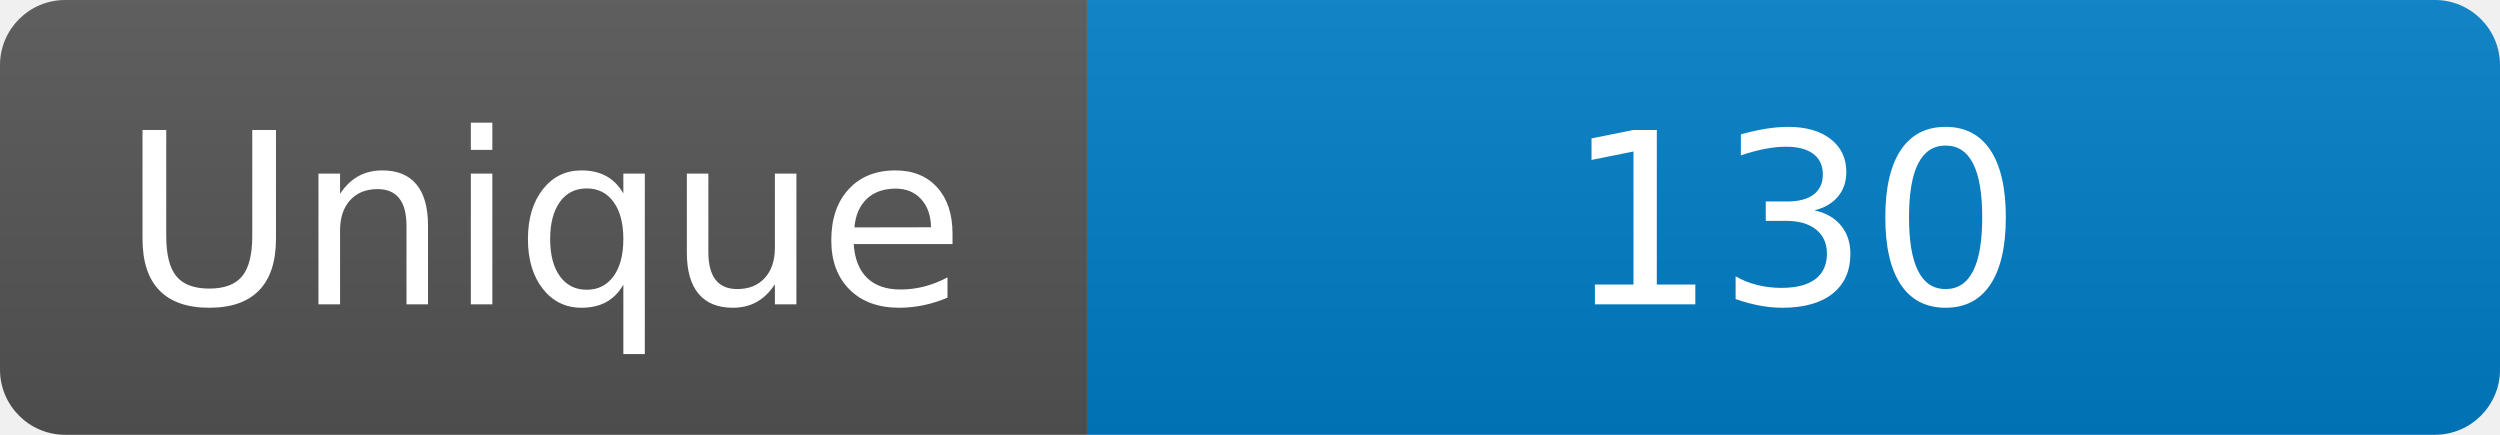
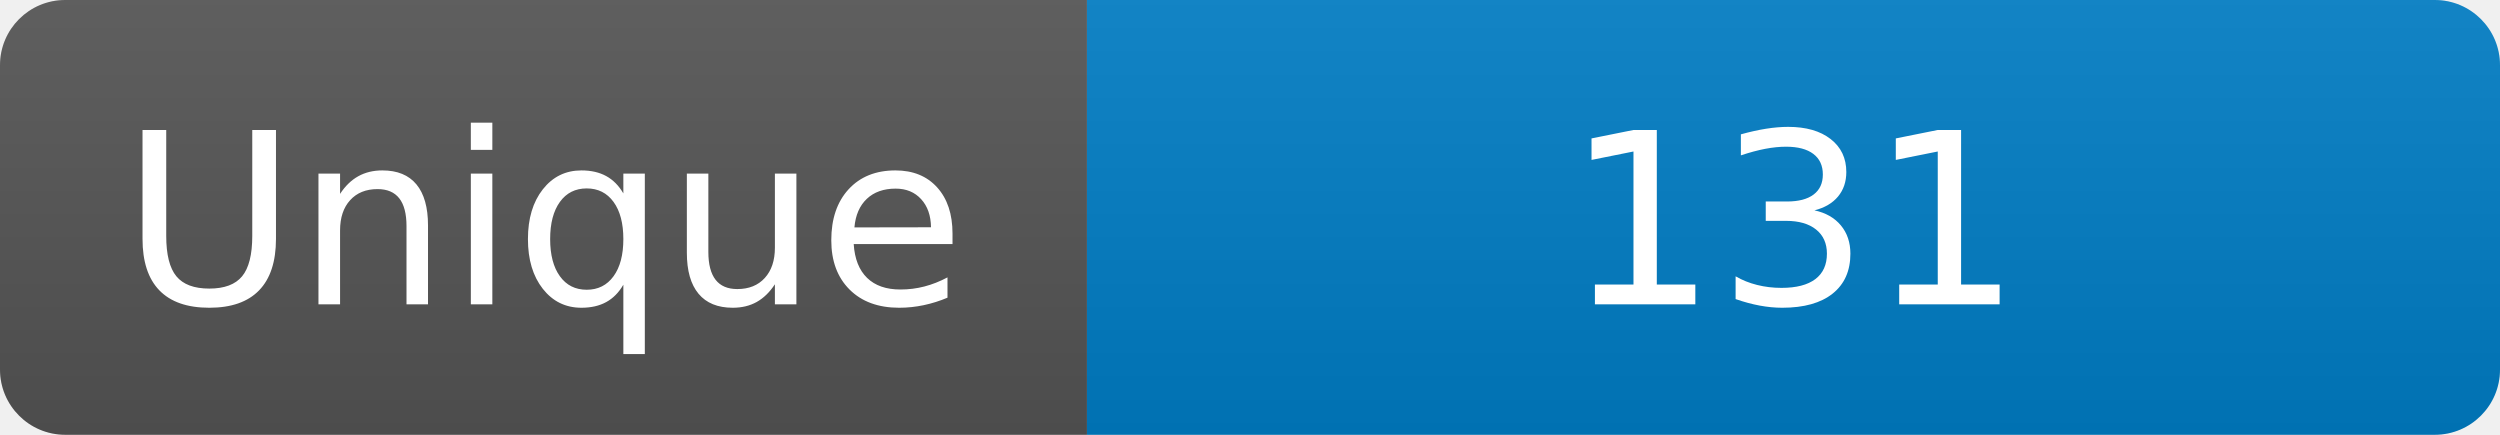
<svg xmlns="http://www.w3.org/2000/svg" width="115" height="20" role="img" aria-label="Maintained?: yes">
  <linearGradient id="s" x2="0" y2="100%">
    <stop offset="0" stop-color="#bbb" stop-opacity=".1" />
    <stop offset="1" stop-opacity=".1" />
  </linearGradient>
  <clipPath id="r">
    <rect width="115" height="20" rx="3" fill="#fff" />
  </clipPath>
  <g clip-path="url(#r)">
    <rect width="50" height="20" fill="#555" />
    <rect x="50" width="160" height="20" fill="#007ec6" />
    <rect width="115" height="20" fill="url(#s)" />
  </g>
  <g fill="#fff" text-anchor="middle" font-family="Verdana,Geneva,DejaVu Sans,sans-serif" font-size="110">
    <text x="250" y="140" transform="scale(.1)" fill="#fff">Unique</text>
-     <text x="825" y="140" transform="scale(.1)" fill="#fff">130</text>
+     <text x="825" y="140" transform="scale(.1)" fill="#fff">131</text>
  </g>
</svg>
